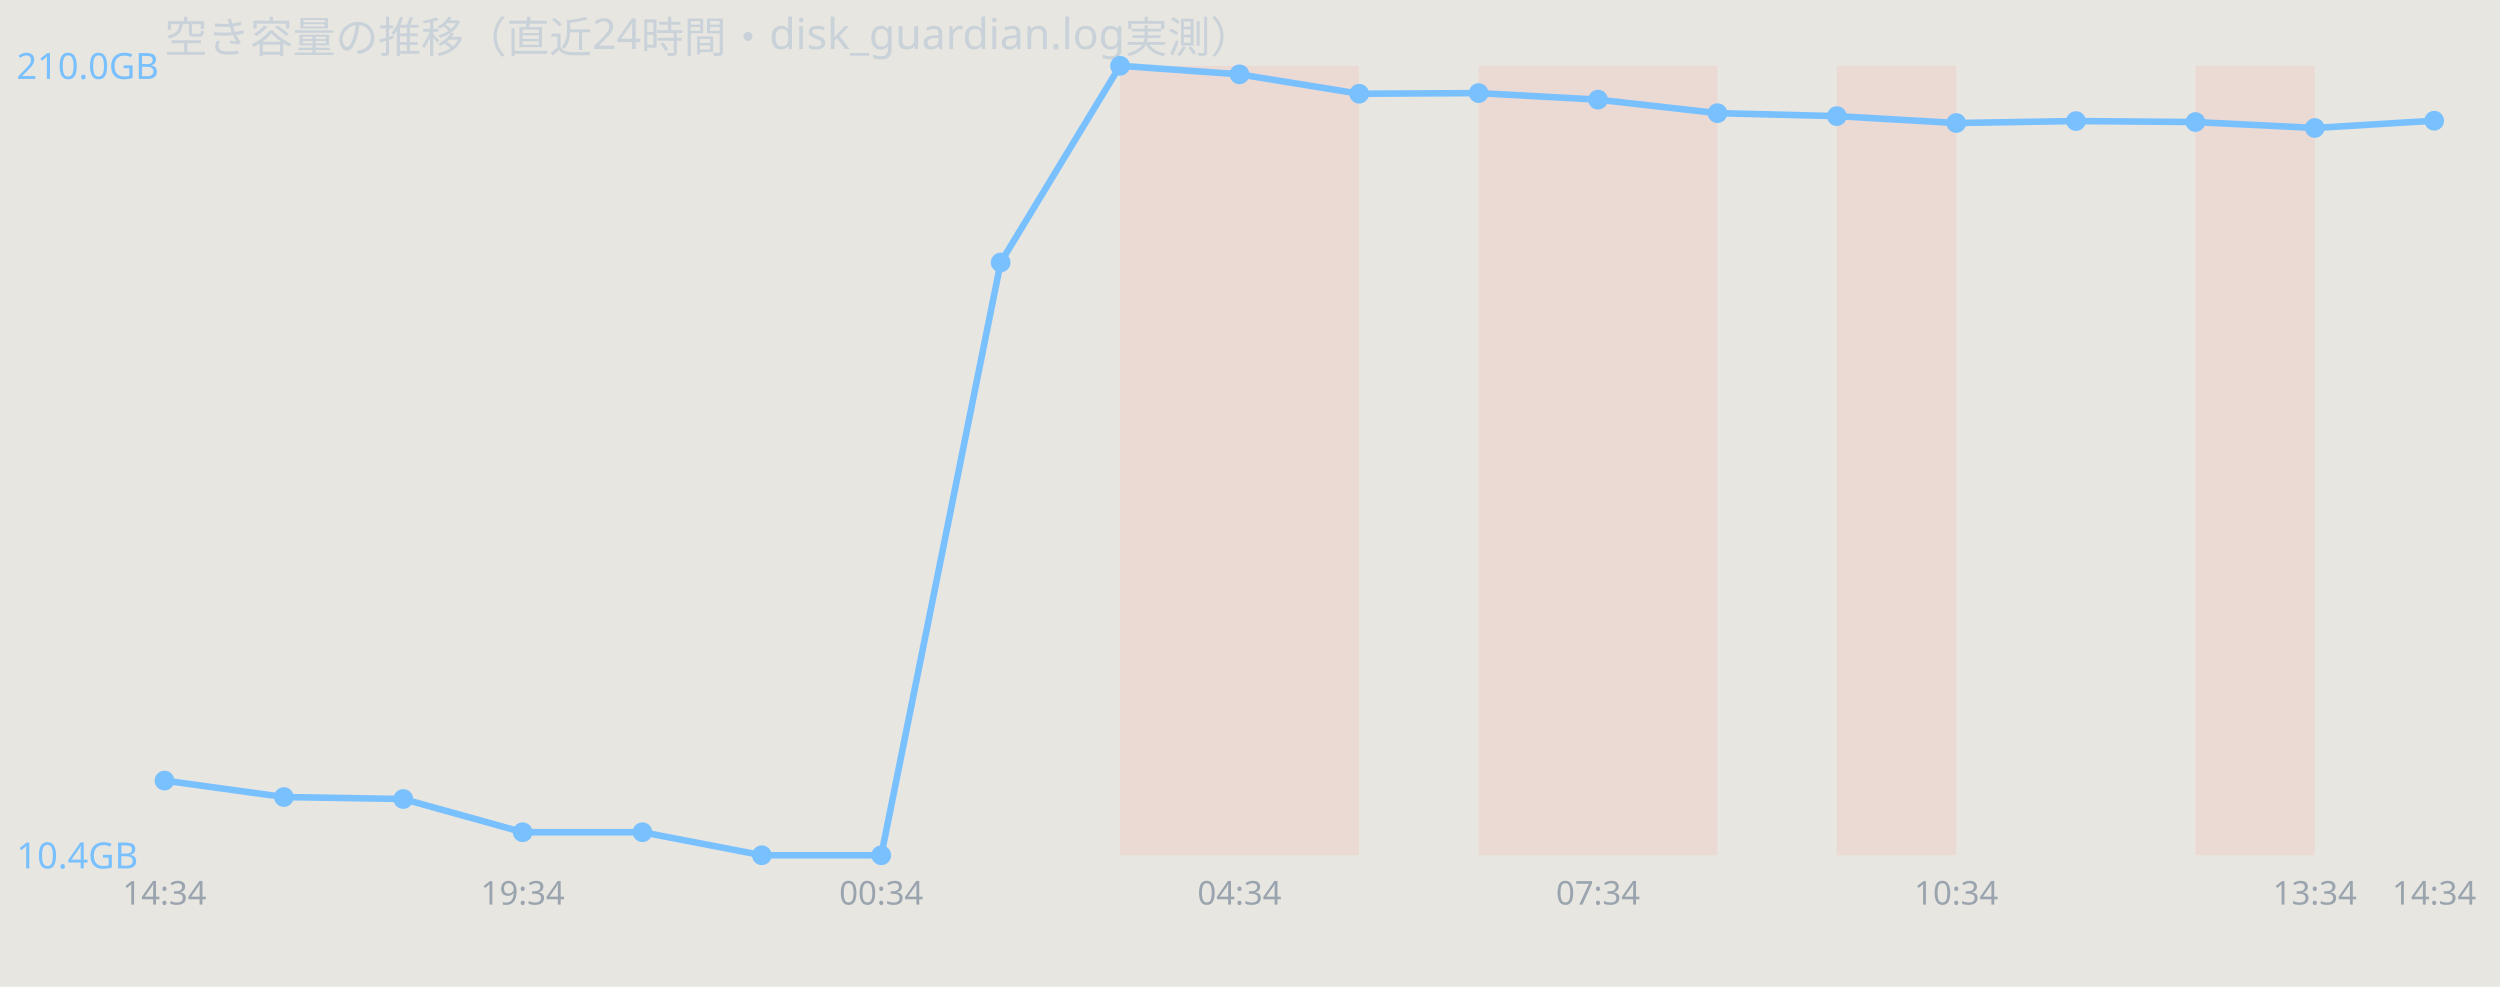
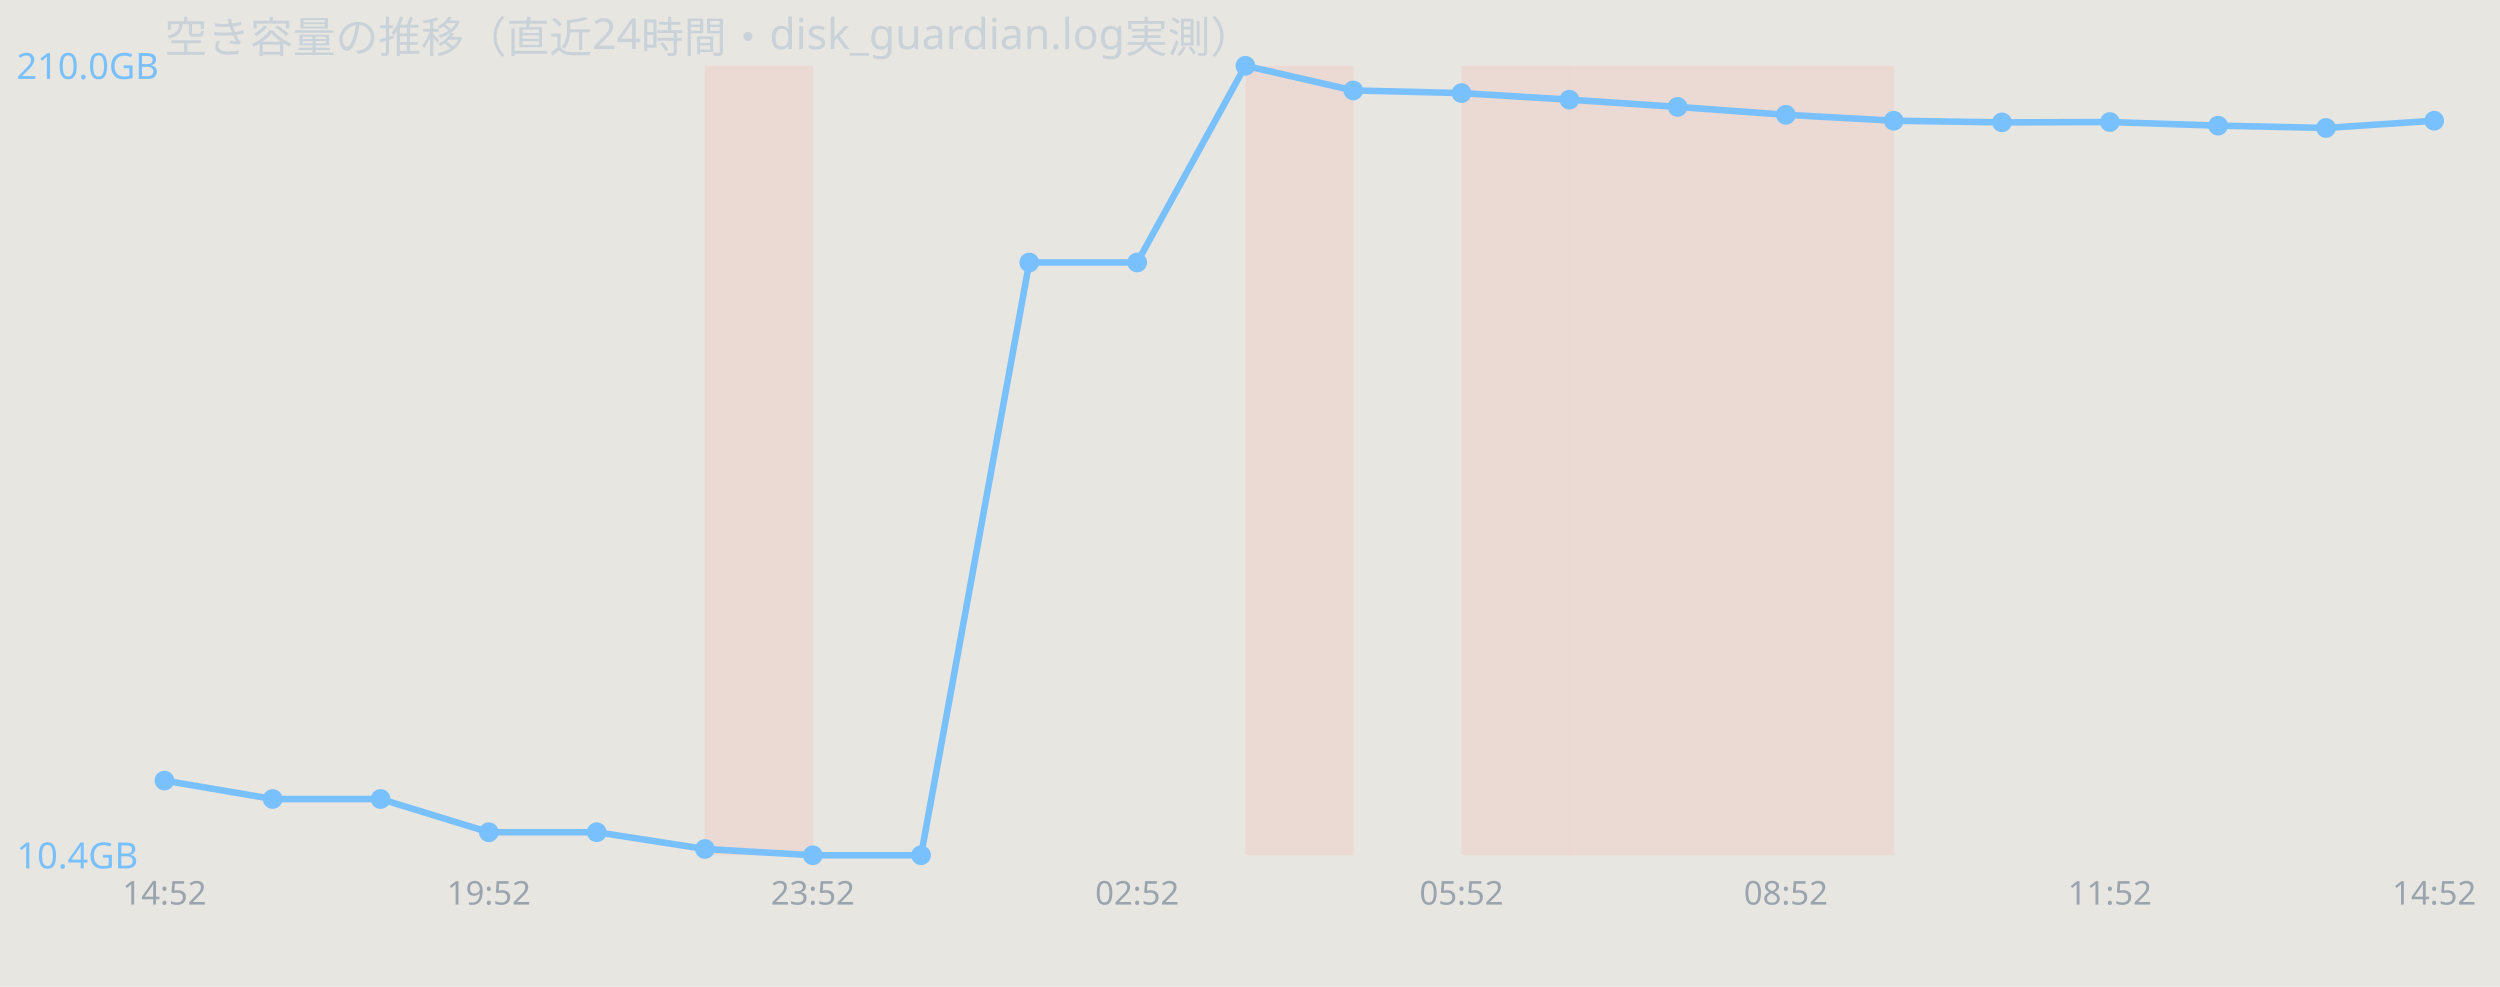
<svg xmlns="http://www.w3.org/2000/svg" width="760" height="300" viewBox="0 0 760 300" font-family="sans-serif">
  <rect width="760" height="300" fill="#e8e6e1" />
  <text x="50" y="16" font-size="13" fill="#c9d1d9">空き容量の推移（直近24時間・disk_guardian.log実測）</text>
-   <rect x="340.5" y="20" width="36.3" height="240" fill="#ff7b72" opacity="0.12" />
-   <rect x="376.8" y="20" width="36.3" height="240" fill="#ff7b72" opacity="0.12" />
-   <rect x="449.5" y="20" width="36.3" height="240" fill="#ff7b72" opacity="0.12" />
-   <rect x="485.8" y="20" width="36.3" height="240" fill="#ff7b72" opacity="0.12" />
-   <rect x="558.4" y="20" width="36.3" height="240" fill="#ff7b72" opacity="0.12" />
-   <rect x="667.4" y="20" width="36.3" height="240" fill="#ff7b72" opacity="0.12" />
-   <polyline points="50.0,237.3 86.3,242.3 122.6,242.9 158.9,253.0 195.3,253.0 231.6,260.0 267.9,260.0 304.2,79.8 340.5,20.0 376.8,22.6 413.2,28.5 449.5,28.3 485.8,30.3 522.1,34.4 558.4,35.3 594.7,37.4 631.1,36.8 667.4,37.1 703.7,38.9 740.0,36.7" fill="none" stroke="#79c0ff" stroke-width="2" />
+   <rect x="214.3" y="20" width="32.9" height="240" fill="#ff7b72" opacity="0.12" />
+   <rect x="378.6" y="20" width="32.9" height="240" fill="#ff7b72" opacity="0.12" />
+   <rect x="444.3" y="20" width="32.9" height="240" fill="#ff7b72" opacity="0.12" />
+   <rect x="477.1" y="20" width="32.9" height="240" fill="#ff7b72" opacity="0.12" />
+   <rect x="510.0" y="20" width="32.9" height="240" fill="#ff7b72" opacity="0.12" />
+   <rect x="542.9" y="20" width="32.9" height="240" fill="#ff7b72" opacity="0.12" />
+   <polyline points="50.0,237.3 82.9,242.9 115.7,242.9 148.6,253.0 181.4,253.0 214.3,258.1 247.1,260.0 280.0,260.0 312.9,79.8 345.7,79.8 378.6,20.0 411.4,27.5 444.3,28.3 477.1,30.3 510.0,32.5 542.9,34.9 575.7,36.7 608.6,37.2 641.4,37.1 674.3,38.2 707.1,38.9 740.0,36.7" fill="none" stroke="#79c0ff" stroke-width="2" />
  <circle cx="50.0" cy="237.3" r="3" fill="#79c0ff" />
-   <circle cx="86.3" cy="242.3" r="3" fill="#79c0ff" />
-   <circle cx="122.6" cy="242.9" r="3" fill="#79c0ff" />
-   <circle cx="158.9" cy="253.0" r="3" fill="#79c0ff" />
-   <circle cx="195.3" cy="253.0" r="3" fill="#79c0ff" />
-   <circle cx="231.6" cy="260.0" r="3" fill="#79c0ff" />
-   <circle cx="267.9" cy="260.0" r="3" fill="#79c0ff" />
-   <circle cx="304.2" cy="79.8" r="3" fill="#79c0ff" />
-   <circle cx="340.5" cy="20.0" r="3" fill="#79c0ff" />
-   <circle cx="376.8" cy="22.6" r="3" fill="#79c0ff" />
-   <circle cx="413.2" cy="28.5" r="3" fill="#79c0ff" />
-   <circle cx="449.5" cy="28.3" r="3" fill="#79c0ff" />
-   <circle cx="485.8" cy="30.3" r="3" fill="#79c0ff" />
-   <circle cx="522.1" cy="34.4" r="3" fill="#79c0ff" />
-   <circle cx="558.4" cy="35.3" r="3" fill="#79c0ff" />
-   <circle cx="594.7" cy="37.4" r="3" fill="#79c0ff" />
-   <circle cx="631.1" cy="36.8" r="3" fill="#79c0ff" />
-   <circle cx="667.4" cy="37.1" r="3" fill="#79c0ff" />
-   <circle cx="703.7" cy="38.9" r="3" fill="#79c0ff" />
+   <circle cx="82.9" cy="242.9" r="3" fill="#79c0ff" />
+   <circle cx="115.7" cy="242.9" r="3" fill="#79c0ff" />
+   <circle cx="148.6" cy="253.0" r="3" fill="#79c0ff" />
+   <circle cx="181.4" cy="253.0" r="3" fill="#79c0ff" />
+   <circle cx="214.3" cy="258.1" r="3" fill="#79c0ff" />
+   <circle cx="247.1" cy="260.0" r="3" fill="#79c0ff" />
+   <circle cx="280.0" cy="260.0" r="3" fill="#79c0ff" />
+   <circle cx="312.9" cy="79.8" r="3" fill="#79c0ff" />
+   <circle cx="345.7" cy="79.8" r="3" fill="#79c0ff" />
+   <circle cx="378.6" cy="20.0" r="3" fill="#79c0ff" />
+   <circle cx="411.4" cy="27.5" r="3" fill="#79c0ff" />
+   <circle cx="444.3" cy="28.3" r="3" fill="#79c0ff" />
+   <circle cx="477.1" cy="30.3" r="3" fill="#79c0ff" />
+   <circle cx="510.0" cy="32.5" r="3" fill="#79c0ff" />
+   <circle cx="542.9" cy="34.9" r="3" fill="#79c0ff" />
+   <circle cx="575.7" cy="36.7" r="3" fill="#79c0ff" />
+   <circle cx="608.6" cy="37.2" r="3" fill="#79c0ff" />
+   <circle cx="641.4" cy="37.1" r="3" fill="#79c0ff" />
+   <circle cx="674.3" cy="38.2" r="3" fill="#79c0ff" />
+   <circle cx="707.1" cy="38.9" r="3" fill="#79c0ff" />
  <circle cx="740.0" cy="36.7" r="3" fill="#79c0ff" />
  <text x="5" y="24.0" font-size="11" fill="#79c0ff">210.0GB</text>
  <text x="5" y="264.0" font-size="11" fill="#79c0ff">10.4GB</text>
-   <text x="50.0" y="275" font-size="10" fill="#9aa4ae" text-anchor="middle">14:34</text>
-   <text x="158.9" y="275" font-size="10" fill="#9aa4ae" text-anchor="middle">19:34</text>
-   <text x="267.9" y="275" font-size="10" fill="#9aa4ae" text-anchor="middle">00:34</text>
-   <text x="376.8" y="275" font-size="10" fill="#9aa4ae" text-anchor="middle">04:34</text>
-   <text x="485.8" y="275" font-size="10" fill="#9aa4ae" text-anchor="middle">07:34</text>
-   <text x="594.7" y="275" font-size="10" fill="#9aa4ae" text-anchor="middle">10:34</text>
-   <text x="703.7" y="275" font-size="10" fill="#9aa4ae" text-anchor="middle">13:34</text>
-   <text x="740.0" y="275" font-size="10" fill="#9aa4ae" text-anchor="middle">14:34</text>
+   <text x="50.0" y="275" font-size="10" fill="#9aa4ae" text-anchor="middle">14:52</text>
+   <text x="148.6" y="275" font-size="10" fill="#9aa4ae" text-anchor="middle">19:52</text>
+   <text x="247.1" y="275" font-size="10" fill="#9aa4ae" text-anchor="middle">23:52</text>
+   <text x="345.7" y="275" font-size="10" fill="#9aa4ae" text-anchor="middle">02:52</text>
+   <text x="444.3" y="275" font-size="10" fill="#9aa4ae" text-anchor="middle">05:52</text>
+   <text x="542.9" y="275" font-size="10" fill="#9aa4ae" text-anchor="middle">08:52</text>
+   <text x="641.4" y="275" font-size="10" fill="#9aa4ae" text-anchor="middle">11:52</text>
+   <text x="740.0" y="275" font-size="10" fill="#9aa4ae" text-anchor="middle">14:52</text>
</svg>
